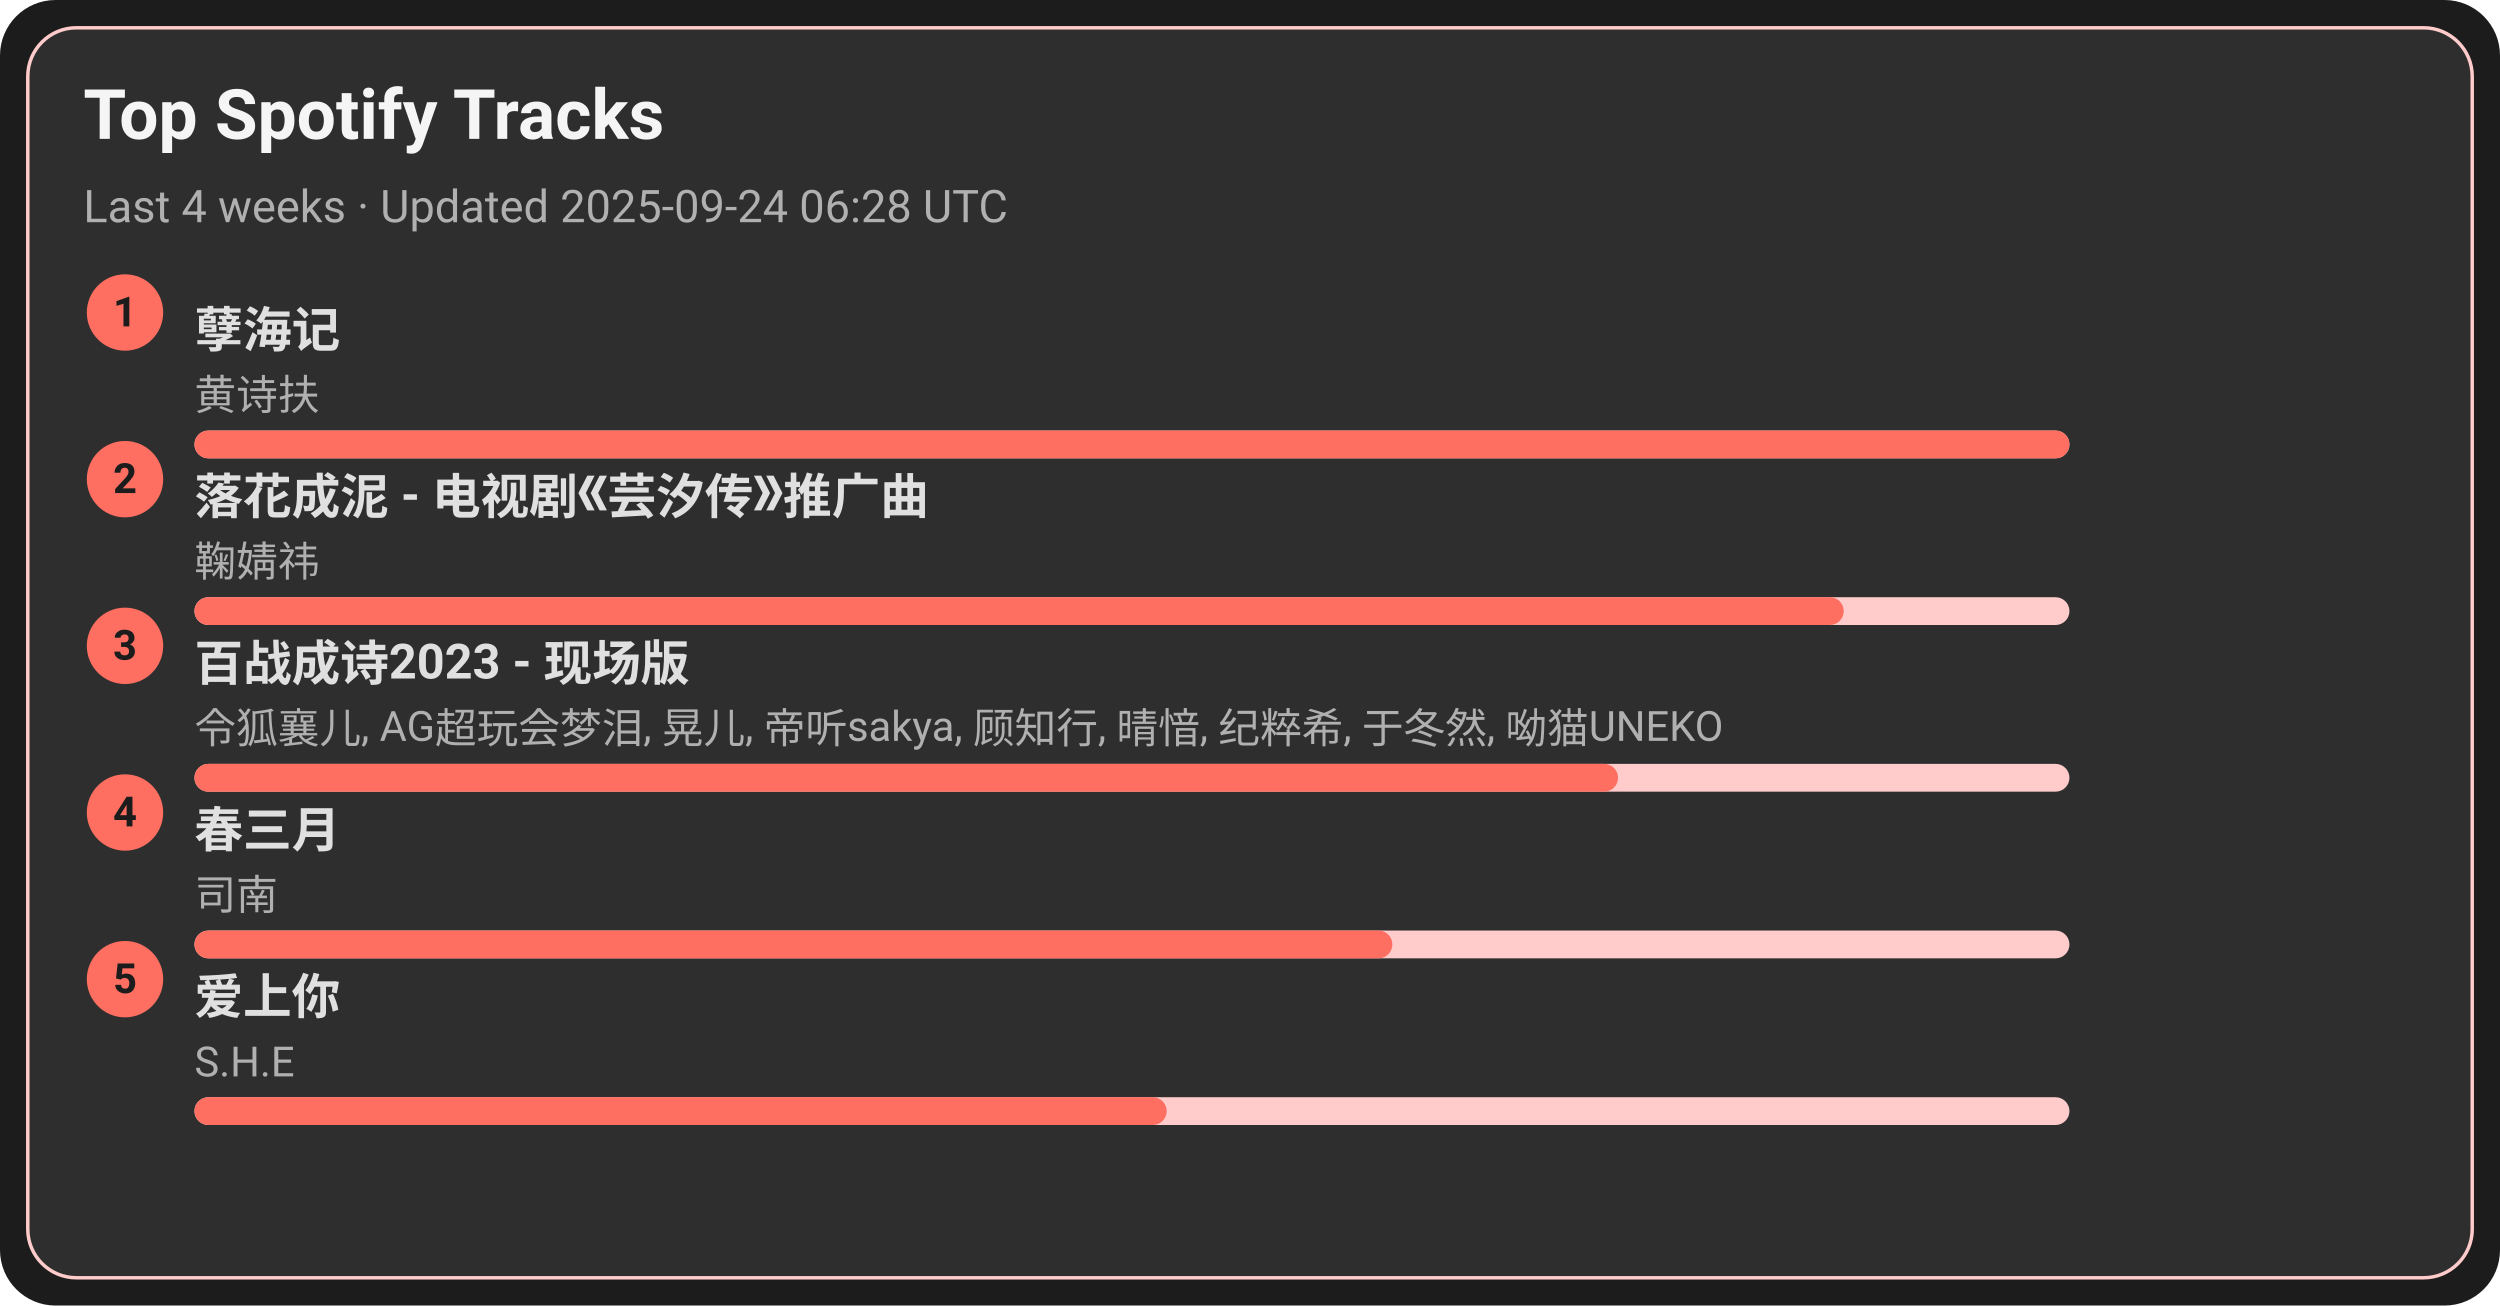
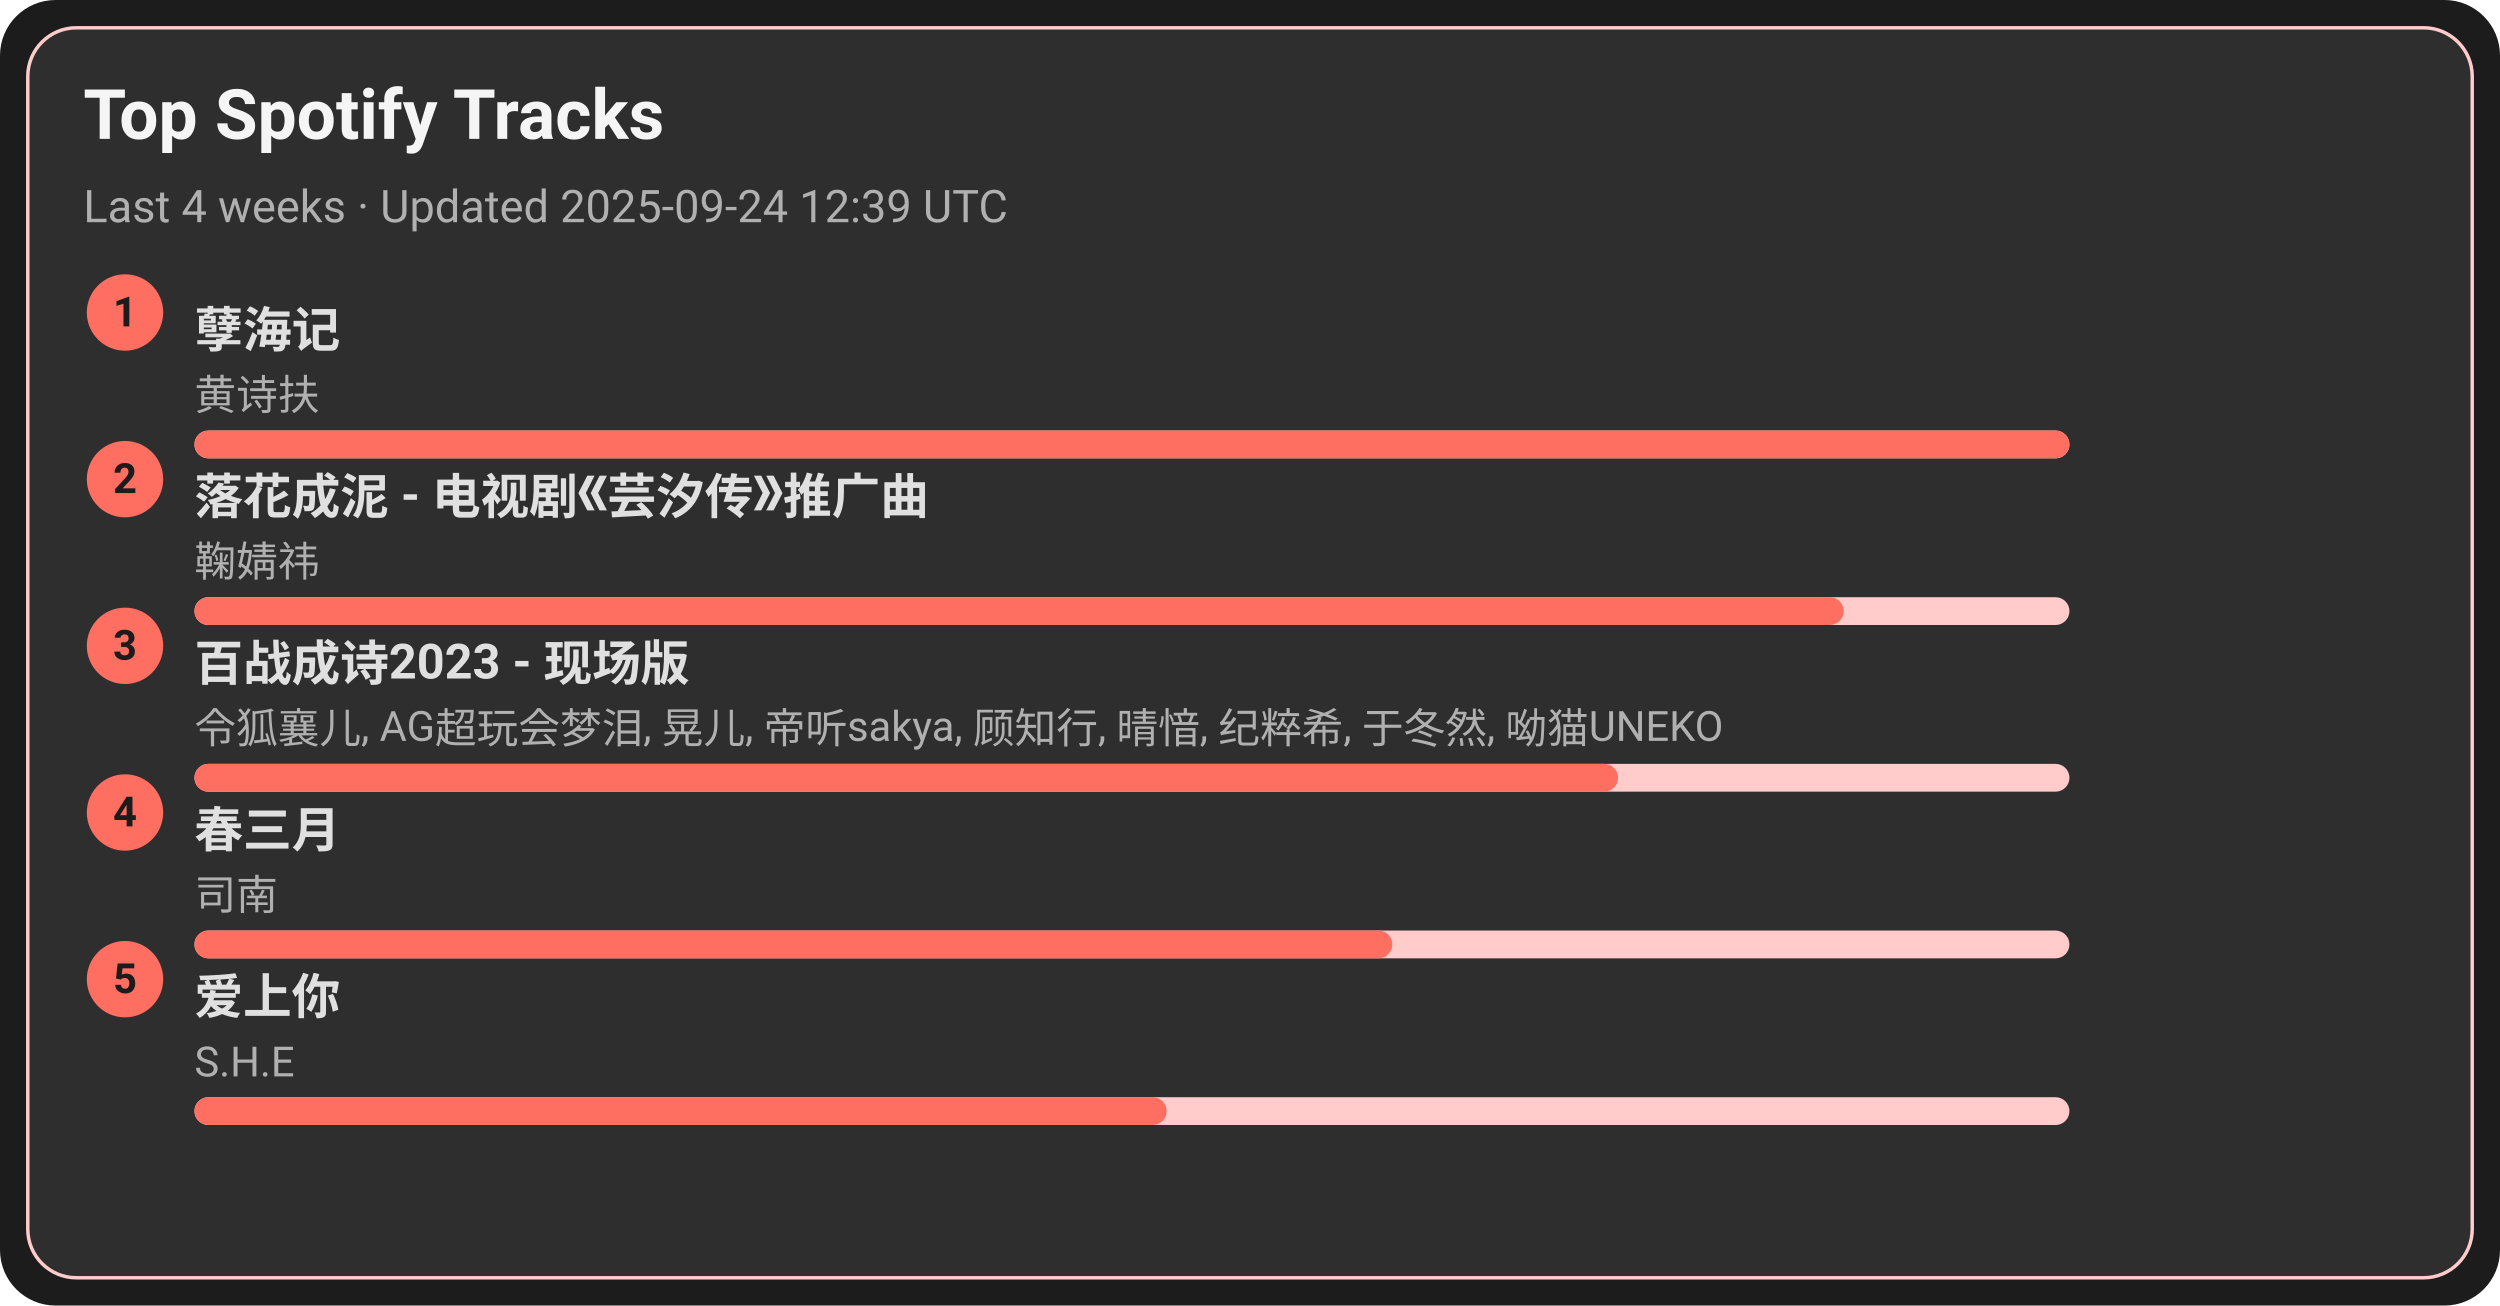
<svg xmlns="http://www.w3.org/2000/svg" width="720" height="376" viewBox="0 0 720 376">
  <style>text{font-family:-apple-system,BlinkMacSystemFont,Segoe UI,Roboto,Ubuntu,Helvetica Neue,Arial,Noto Sans,sans-serif}</style>
  <rect width="720" height="376" rx="16" fill="#1c1c1c" />
  <rect x="8" y="8" width="704" height="360" rx="14" fill="#2e2e2e" stroke="#ffcccb" />
  <text x="24" y="40" font-size="20" fill="#f5f5f5" font-weight="600">Top Spotify Tracks</text>
-   <text x="24" y="64" font-size="13" fill="#b0b0b0">Last 4 weeks · Updated 2025-09-24 06:28 UTC</text>
+   <text x="24" y="64" font-size="13" fill="#b0b0b0">Last 4 weeks · Updated 2025-09-24 12:39 UTC</text>
  <circle cx="36" cy="90" r="11" fill="#ff6f61" />
  <text x="36" y="94" text-anchor="middle" font-size="12" fill="#1c1c1c" font-weight="700">1</text>
  <a href="https://open.spotify.com/track/3eIovUMhirNN6btJbpzNqD" target="_blank" rel="noopener noreferrer">
    <text x="56" y="100" font-size="14" fill="#e0e0e0" font-weight="600">孽海记</text>
  </a>
  <text x="56" y="118" font-size="12" fill="#b0b0b0">黄诗扶</text>
  <rect x="56" y="124" width="540" height="8" rx="4" fill="#ffcccb" />
  <rect x="56" y="124" width="540" height="8" rx="4" fill="#ff6f61" />
  <circle cx="36" cy="138" r="11" fill="#ff6f61" />
  <text x="36" y="142" text-anchor="middle" font-size="12" fill="#1c1c1c" font-weight="700">2</text>
  <a href="https://open.spotify.com/track/3kOZsJz3crGIWWHeoCNa0O" target="_blank" rel="noopener noreferrer">
    <text x="56" y="148" font-size="14" fill="#e0e0e0" font-weight="600">落花成泥 - 电视剧《芸汐传》推广曲</text>
  </a>
  <text x="56" y="166" font-size="12" fill="#b0b0b0">鞠婧祎</text>
  <rect x="56" y="172" width="540" height="8" rx="4" fill="#ffcccb" />
  <rect x="56" y="172" width="475" height="8" rx="4" fill="#ff6f61" />
  <circle cx="36" cy="186" r="11" fill="#ff6f61" />
  <text x="36" y="190" text-anchor="middle" font-size="12" fill="#1c1c1c" font-weight="700">3</text>
  <a href="https://open.spotify.com/track/2gttnS8fWnDwziLFt2TLEi" target="_blank" rel="noopener noreferrer">
    <text x="56" y="196" font-size="14" fill="#e0e0e0" font-weight="600">百战成诗2023 - 现场版</text>
  </a>
  <text x="56" y="214" font-size="12" fill="#b0b0b0">令狐襄儿, AG超玩会梦泪, 晃儿, 帝听sakya, 顾知行, 晴愔, 纪粹希, 于冬然, 呦猫UNEKO</text>
  <rect x="56" y="220" width="540" height="8" rx="4" fill="#ffcccb" />
  <rect x="56" y="220" width="410" height="8" rx="4" fill="#ff6f61" />
  <circle cx="36" cy="234" r="11" fill="#ff6f61" />
  <text x="36" y="238" text-anchor="middle" font-size="12" fill="#1c1c1c" font-weight="700">4</text>
  <a href="https://open.spotify.com/track/5A9BOP4WTk2UayDlMb8w98" target="_blank" rel="noopener noreferrer">
    <text x="56" y="244" font-size="14" fill="#e0e0e0" font-weight="600">春三月</text>
  </a>
  <text x="56" y="262" font-size="12" fill="#b0b0b0">司南</text>
  <rect x="56" y="268" width="540" height="8" rx="4" fill="#ffcccb" />
  <rect x="56" y="268" width="345" height="8" rx="4" fill="#ff6f61" />
  <circle cx="36" cy="282" r="11" fill="#ff6f61" />
  <text x="36" y="286" text-anchor="middle" font-size="12" fill="#1c1c1c" font-weight="700">5</text>
  <a href="https://open.spotify.com/track/4hcNpo1rtbzyNswsM5byTf" target="_blank" rel="noopener noreferrer">
    <text x="56" y="292" font-size="14" fill="#e0e0e0" font-weight="600">爱上你</text>
  </a>
  <text x="56" y="310" font-size="12" fill="#b0b0b0">S.H.E</text>
  <rect x="56" y="316" width="540" height="8" rx="4" fill="#ffcccb" />
  <rect x="56" y="316" width="280" height="8" rx="4" fill="#ff6f61" />
</svg>
